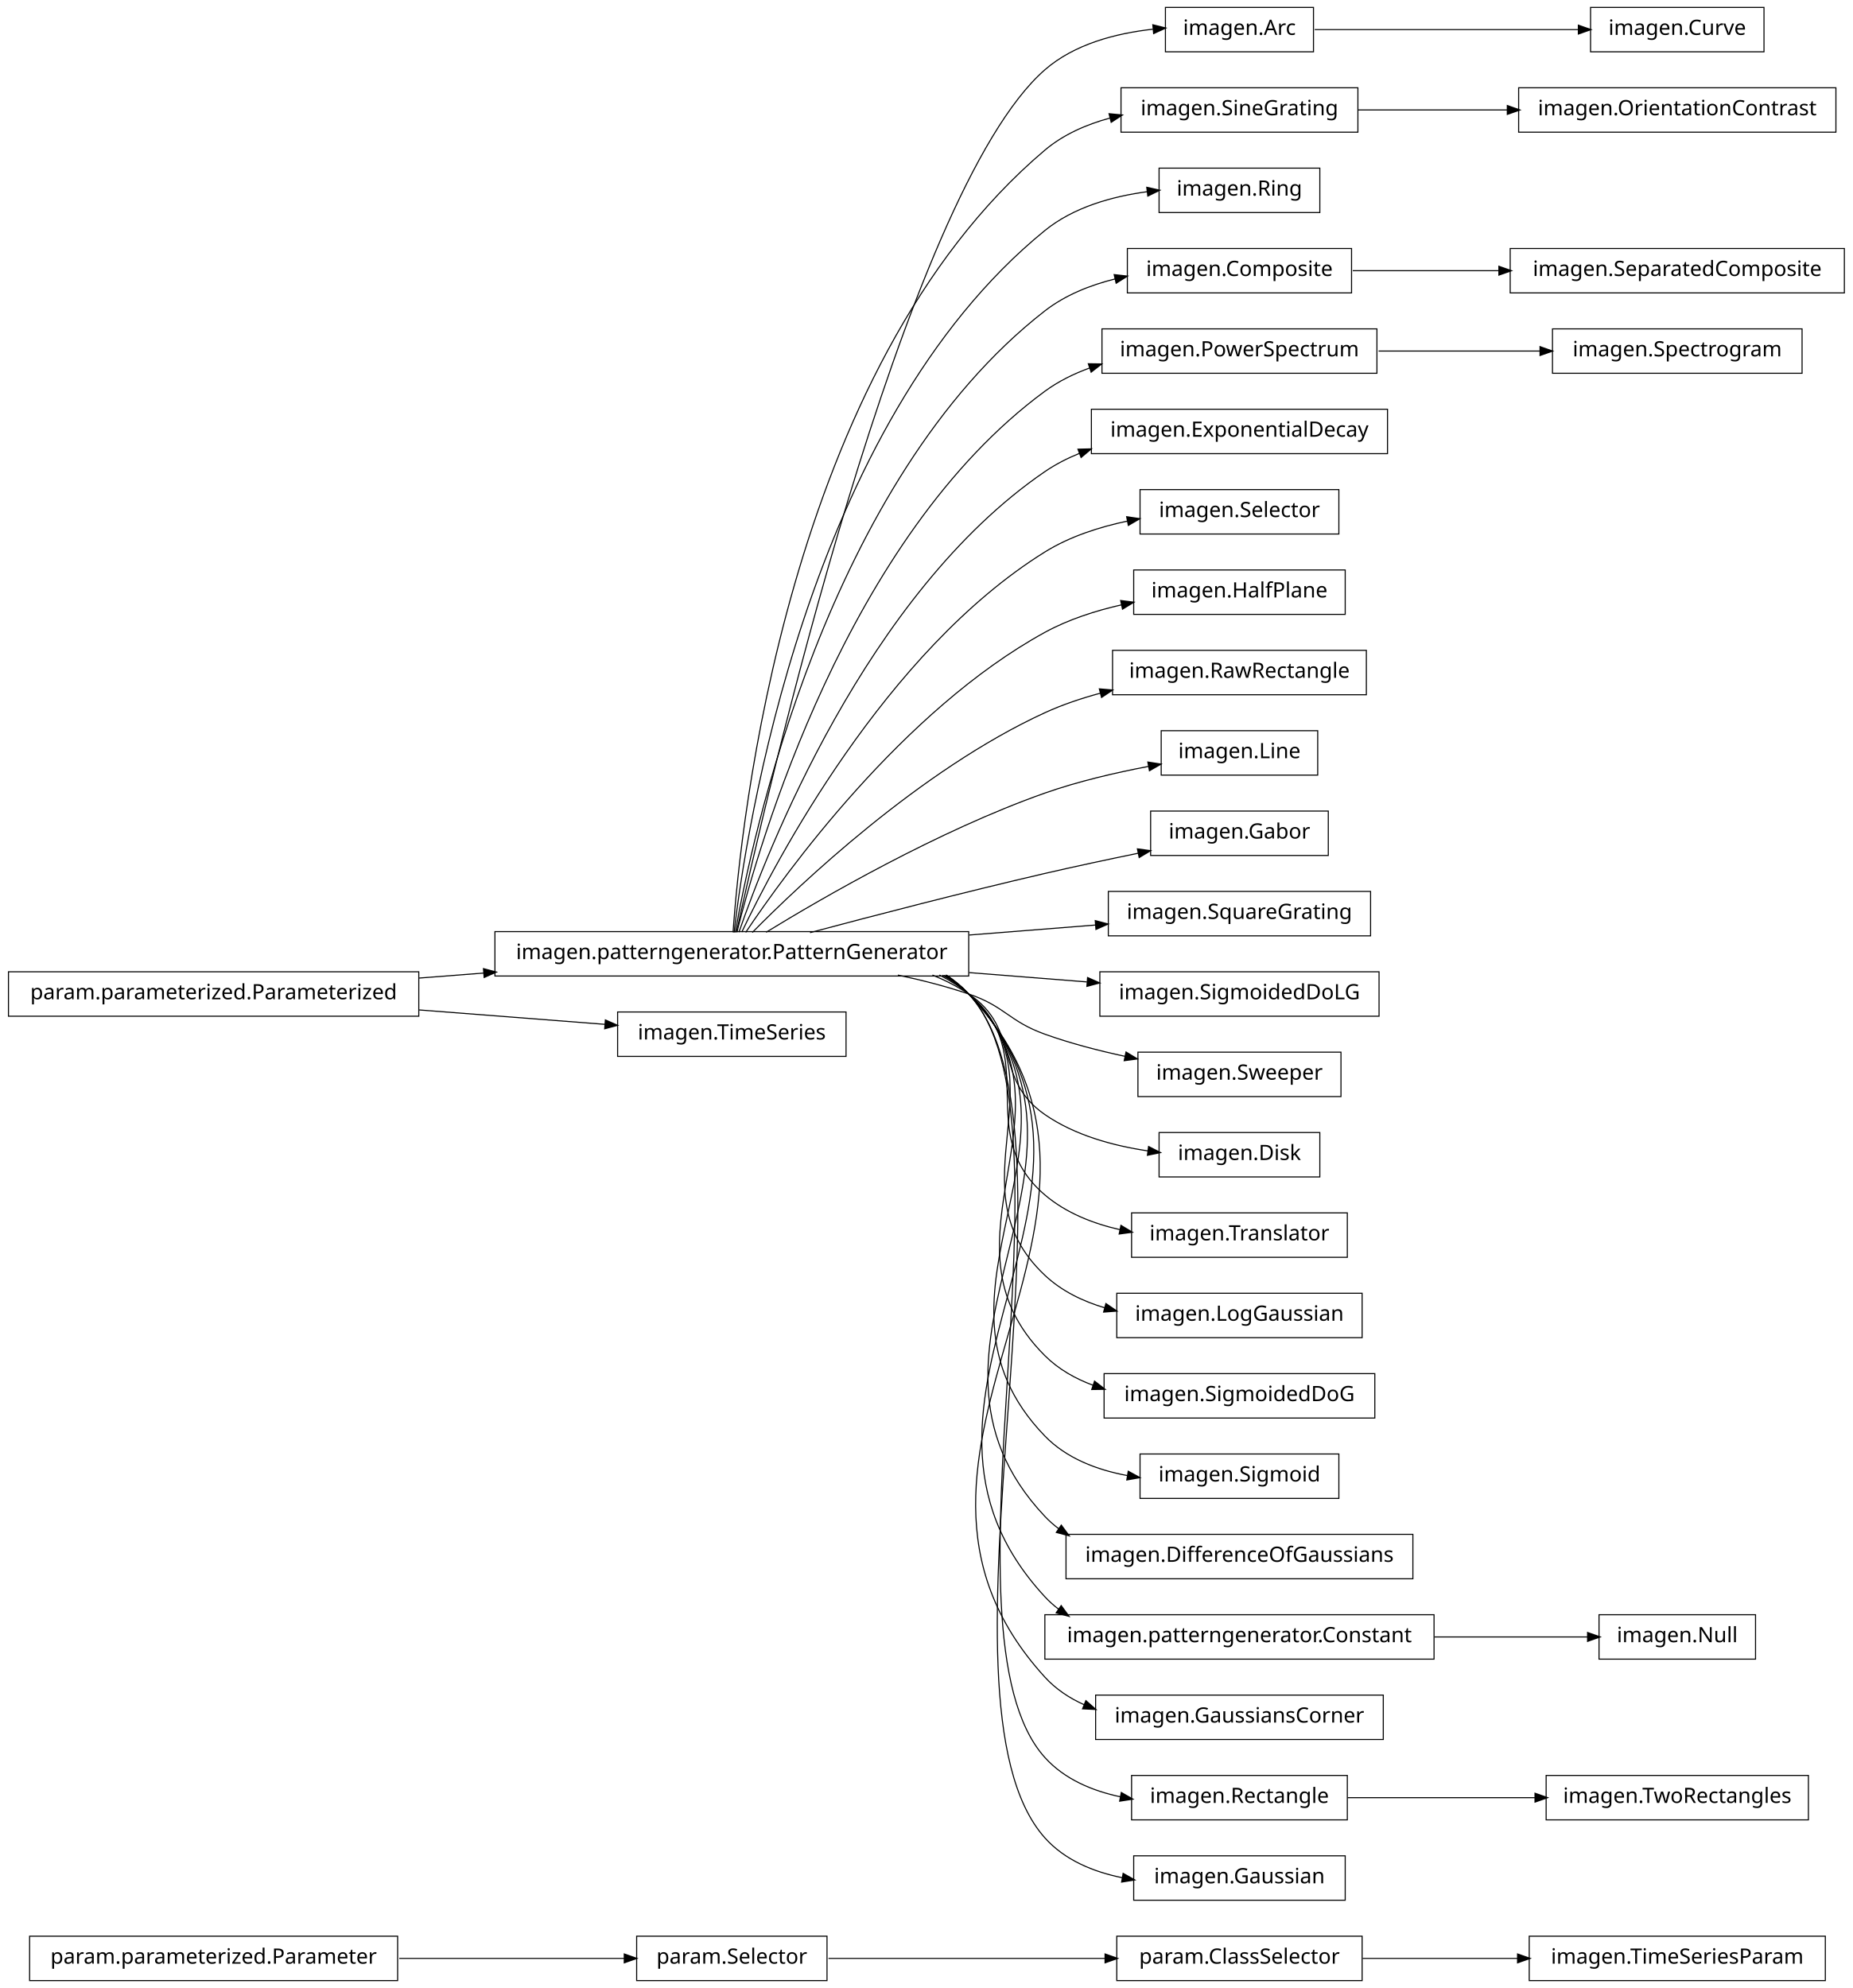
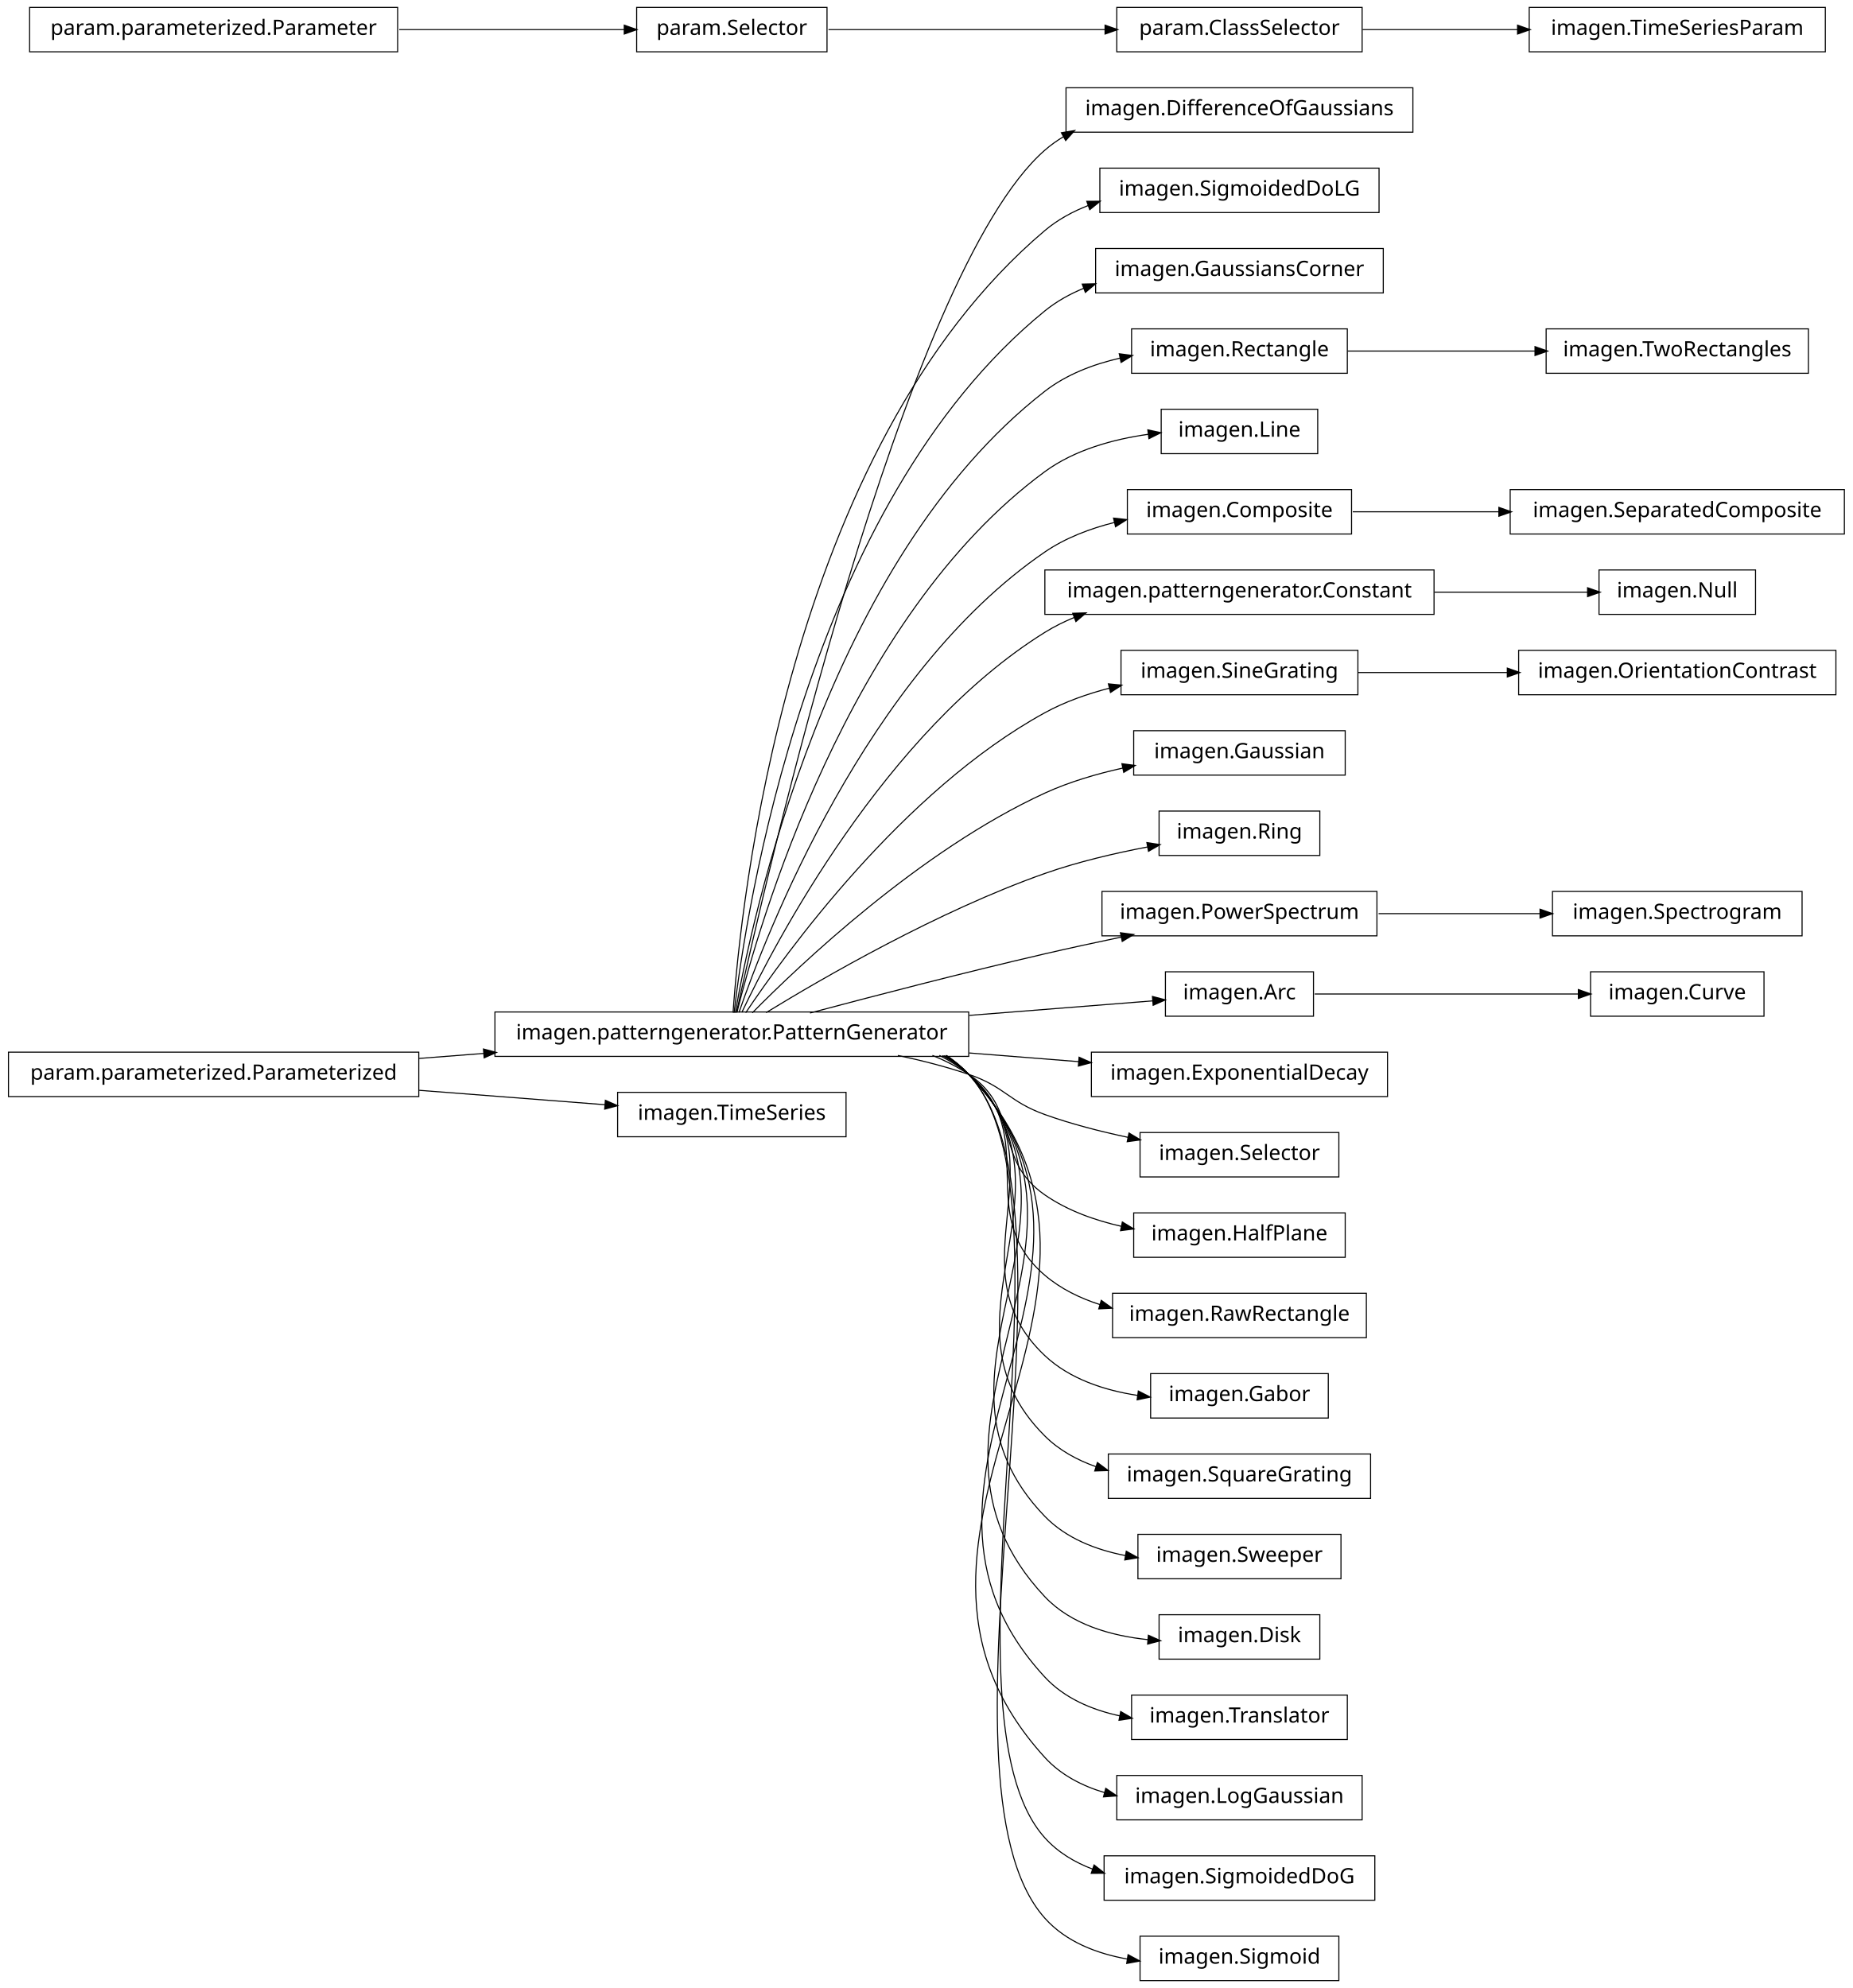
<svg xmlns="http://www.w3.org/2000/svg" width="876pt" height="940pt" viewBox="0.00 0.00 876.00 940.00">
  <g id="graph1" class="graph" transform="scale(1 1) rotate(0) translate(4 936)">
    <polygon fill="white" stroke="white" points="-4,5 -4,-936 873,-936 873,5 -4,5" />
    <g id="node1" class="node">
-       <polygon fill="none" stroke="black" stroke-width="0.5" points="859,-20.5 719,-20.5 719,0.5 859,0.5 859,-20.5" />
-       <text text-anchor="middle" x="789" y="-7.5" font-family="Vera" font-size="10.00">imagen.TimeSeriesParam</text>
+       <polygon fill="none" stroke="black" stroke-width="0.5" points="664,-894.5 500,-894.5 500,-873.5 664,-873.5 664,-894.5" />
+       <text text-anchor="middle" x="582" y="-881.5" font-family="Vera" font-size="10.00">imagen.DifferenceOfGaussians</text>
    </g>
    <g id="node2" class="node">
-       <polygon fill="none" stroke="black" stroke-width="0.5" points="640,-20.5 524,-20.5 524,0.5 640,0.5 640,-20.5" />
-       <text text-anchor="middle" x="582" y="-7.5" font-family="Vera" font-size="10.00">param.ClassSelector</text>
+       <polygon fill="none" stroke="black" stroke-width="0.5" points="454,-457.5 230,-457.5 230,-436.5 454,-436.5 454,-457.5" />
+       <text text-anchor="middle" x="342" y="-444.5" font-family="Vera" font-size="10.00">imagen.patterngenerator.PatternGenerator</text>
    </g>
    <g id="edge2" class="edge">
-       <path fill="none" stroke="black" stroke-width="0.5" d="M640.212,-10C662.986,-10 689.405,-10 713.606,-10" />
-       <polygon fill="black" stroke="black" points="713.734,-11.75 718.734,-10 713.734,-8.25 713.734,-11.75" />
+       <path fill="none" stroke="black" stroke-width="0.5" d="M344.205,-457.259C356.982,-515.776 423.271,-806.818 490,-865 492.789,-867.432 495.806,-869.582 498.989,-871.481" />
+       <polygon fill="black" stroke="black" points="498.202,-873.045 503.427,-873.917 499.886,-869.977 498.202,-873.045" />
    </g>
    <g id="node4" class="node">
-       <polygon fill="none" stroke="black" stroke-width="0.5" points="830,-932.5 748,-932.5 748,-911.5 830,-911.5 830,-932.5" />
-       <text text-anchor="middle" x="789" y="-919.5" font-family="Vera" font-size="10.00">imagen.Curve</text>
-     </g>
-     <g id="node5" class="node">
-       <polygon fill="none" stroke="black" stroke-width="0.5" points="617,-932.5 547,-932.5 547,-911.5 617,-911.5 617,-932.5" />
-       <text text-anchor="middle" x="582" y="-919.5" font-family="Vera" font-size="10.00">imagen.Arc</text>
+       <polygon fill="none" stroke="black" stroke-width="0.5" points="648,-856.5 516,-856.5 516,-835.5 648,-835.5 648,-856.5" />
+       <text text-anchor="middle" x="582" y="-843.5" font-family="Vera" font-size="10.00">imagen.SigmoidedDoLG</text>
    </g>
    <g id="edge4" class="edge">
-       <path fill="none" stroke="black" stroke-width="0.5" d="M617.585,-922C652.1,-922 704.658,-922 742.474,-922" />
-       <polygon fill="black" stroke="black" points="742.476,-923.75 747.476,-922 742.476,-920.25 742.476,-923.75" />
-     </g>
-     <g id="node7" class="node">
-       <polygon fill="none" stroke="black" stroke-width="0.5" points="864,-894.5 714,-894.5 714,-873.5 864,-873.5 864,-894.5" />
-       <text text-anchor="middle" x="789" y="-881.5" font-family="Vera" font-size="10.00">imagen.OrientationContrast</text>
+       <path fill="none" stroke="black" stroke-width="0.5" d="M342.586,-457.178C346.009,-506.641 367.778,-723.734 490,-827 496.087,-832.143 503.202,-836.015 510.73,-838.913" />
+       <polygon fill="black" stroke="black" points="510.168,-840.571 515.465,-840.595 511.339,-837.273 510.168,-840.571" />
+     </g>
+     <g id="node6" class="node">
+       <polygon fill="none" stroke="black" stroke-width="0.5" points="650,-818.5 514,-818.5 514,-797.5 650,-797.5 650,-818.5" />
+       <text text-anchor="middle" x="582" y="-805.5" font-family="Vera" font-size="10.00">imagen.GaussiansCorner</text>
+     </g>
+     <g id="edge6" class="edge">
+       <path fill="none" stroke="black" stroke-width="0.5" d="M343.054,-457.096C348.456,-503.427 377.339,-697.332 490,-789 495.55,-793.516 501.901,-797.043 508.614,-799.786" />
+       <polygon fill="black" stroke="black" points="508.018,-801.431 513.314,-801.562 509.255,-798.157 508.018,-801.431" />
+     </g>
+     <g id="node11" class="node">
+       <polygon fill="none" stroke="black" stroke-width="0.5" points="633,-780.5 531,-780.5 531,-759.5 633,-759.5 633,-780.5" />
+       <text text-anchor="middle" x="582" y="-767.5" font-family="Vera" font-size="10.00">imagen.Rectangle</text>
+     </g>
+     <g id="edge16" class="edge">
+       <path fill="none" stroke="black" stroke-width="0.5" d="M343.642,-457.137C351.211,-500.38 386.877,-670.851 490,-751 500.231,-758.952 512.974,-763.798 525.683,-766.7" />
+       <polygon fill="black" stroke="black" points="525.484,-768.447 530.737,-767.756 526.2,-765.021 525.484,-768.447" />
+     </g>
+     <g id="node13" class="node">
+       <polygon fill="none" stroke="black" stroke-width="0.5" points="619,-742.5 545,-742.5 545,-721.5 619,-721.5 619,-742.5" />
+       <text text-anchor="middle" x="582" y="-729.5" font-family="Vera" font-size="10.00">imagen.Line</text>
+     </g>
+     <g id="edge12" class="edge">
+       <path fill="none" stroke="black" stroke-width="0.5" d="M344.397,-457.219C354.341,-497.199 396.286,-644.188 490,-713 504.058,-723.322 522.425,-728.336 539.047,-730.676" />
+       <polygon fill="black" stroke="black" points="538.964,-732.429 544.143,-731.319 539.402,-728.956 538.964,-732.429" />
+     </g>
+     <g id="node16" class="node">
+       <polygon fill="none" stroke="black" stroke-width="0.5" points="635,-704.5 529,-704.5 529,-683.5 635,-683.5 635,-704.5" />
+       <text text-anchor="middle" x="582" y="-691.5" font-family="Vera" font-size="10.00">imagen.Composite</text>
+     </g>
+     <g id="edge30" class="edge">
+       <path fill="none" stroke="black" stroke-width="0.5" d="M345.371,-457.24C357.895,-493.576 405.443,-617.232 490,-675 499.78,-681.682 511.415,-686.101 523.066,-689.005" />
+       <polygon fill="black" stroke="black" points="522.789,-690.737 528.055,-690.158 523.578,-687.327 522.789,-690.737" />
+     </g>
+     <g id="node20" class="node">
+       <polygon fill="none" stroke="black" stroke-width="0.5" points="674,-666.5 490,-666.5 490,-645.5 674,-645.5 674,-666.5" />
+       <text text-anchor="middle" x="582" y="-653.5" font-family="Vera" font-size="10.00">imagen.patterngenerator.Constant</text>
+     </g>
+     <g id="edge32" class="edge">
+       <path fill="none" stroke="black" stroke-width="0.5" d="M346.723,-457.3C362.136,-489.668 414.37,-589.969 490,-637 494.363,-639.713 499.045,-642.046 503.901,-644.051" />
+       <polygon fill="black" stroke="black" points="503.516,-645.779 508.811,-645.95 504.778,-642.514 503.516,-645.779" />
+     </g>
+     <g id="node22" class="node">
+       <polygon fill="none" stroke="black" stroke-width="0.5" points="638,-628.5 526,-628.5 526,-607.5 638,-607.5 638,-628.5" />
+       <text text-anchor="middle" x="582" y="-615.5" font-family="Vera" font-size="10.00">imagen.SineGrating</text>
+     </g>
+     <g id="edge20" class="edge">
+       <path fill="none" stroke="black" stroke-width="0.5" d="M348.572,-457.145C367.101,-484.853 422.812,-562.191 490,-599 499.427,-604.165 510.097,-607.929 520.747,-610.672" />
+       <polygon fill="black" stroke="black" points="520.361,-612.38 525.634,-611.862 521.19,-608.979 520.361,-612.38" />
+     </g>
+     <g id="node24" class="node">
+       <polygon fill="none" stroke="black" stroke-width="0.5" points="632,-590.5 532,-590.5 532,-569.5 632,-569.5 632,-590.5" />
+       <text text-anchor="middle" x="582" y="-577.5" font-family="Vera" font-size="10.00">imagen.Gaussian</text>
+     </g>
+     <g id="edge22" class="edge">
+       <path fill="none" stroke="black" stroke-width="0.5" d="M351.684,-457.097C373.872,-479.589 431.039,-533.959 490,-561 501.517,-566.282 514.516,-570.108 527.038,-572.875" />
+       <polygon fill="black" stroke="black" points="526.74,-574.601 531.994,-573.922 527.464,-571.176 526.74,-574.601" />
+     </g>
+     <g id="node31" class="node">
+       <polygon fill="none" stroke="black" stroke-width="0.5" points="620,-552.5 544,-552.5 544,-531.5 620,-531.5 620,-552.5" />
+       <text text-anchor="middle" x="582" y="-539.5" font-family="Vera" font-size="10.00">imagen.Ring</text>
+     </g>
+     <g id="edge28" class="edge">
+       <path fill="none" stroke="black" stroke-width="0.5" d="M358.209,-457.194C384.757,-473.453 439.606,-505.229 490,-523 505.477,-528.458 523.001,-532.561 538.572,-535.53" />
+       <polygon fill="black" stroke="black" points="538.537,-537.304 543.772,-536.494 539.175,-533.862 538.537,-537.304" />
+     </g>
+     <g id="node41" class="node">
+       <polygon fill="none" stroke="black" stroke-width="0.5" points="647,-514.5 517,-514.5 517,-493.5 647,-493.5 647,-514.5" />
+       <text text-anchor="middle" x="582" y="-501.5" font-family="Vera" font-size="10.00">imagen.PowerSpectrum</text>
+     </g>
+     <g id="edge60" class="edge">
+       <path fill="none" stroke="black" stroke-width="0.5" d="M378.982,-457.017C408.848,-464.981 452.009,-476.205 490,-485 501.678,-487.704 514.235,-490.421 526.202,-492.921" />
+       <polygon fill="black" stroke="black" points="526.039,-494.675 531.29,-493.979 526.751,-491.248 526.039,-494.675" />
+     </g>
+     <g id="node43" class="node">
+       <polygon fill="none" stroke="black" stroke-width="0.5" points="617,-476.5 547,-476.5 547,-455.5 617,-455.5 617,-476.5" />
+       <text text-anchor="middle" x="582" y="-463.5" font-family="Vera" font-size="10.00">imagen.Arc</text>
+     </g>
+     <g id="edge40" class="edge">
+       <path fill="none" stroke="black" stroke-width="0.5" d="M454.27,-455.888C485.364,-458.35 517.152,-460.866 541.239,-462.773" />
+       <polygon fill="black" stroke="black" points="541.136,-464.52 546.259,-463.17 541.413,-461.031 541.136,-464.52" />
+     </g>
+     <g id="node45" class="node">
+       <polygon fill="none" stroke="black" stroke-width="0.5" points="652,-438.5 512,-438.5 512,-417.5 652,-417.5 652,-438.5" />
+       <text text-anchor="middle" x="582" y="-425.5" font-family="Vera" font-size="10.00">imagen.ExponentialDecay</text>
+     </g>
+     <g id="edge42" class="edge">
+       <path fill="none" stroke="black" stroke-width="0.5" d="M454.27,-438.112C471.849,-436.72 489.651,-435.311 506.157,-434.004" />
+       <polygon fill="black" stroke="black" points="506.39,-435.741 511.236,-433.602 506.113,-432.252 506.39,-435.741" />
+     </g>
+     <g id="node47" class="node">
+       <polygon fill="none" stroke="black" stroke-width="0.5" points="629,-400.5 535,-400.5 535,-379.5 629,-379.5 629,-400.5" />
+       <text text-anchor="middle" x="582" y="-387.5" font-family="Vera" font-size="10.00">imagen.Selector</text>
+     </g>
+     <g id="edge44" class="edge">
+       <path fill="none" stroke="black" stroke-width="0.5" d="M420.515,-436.949C431.895,-434.553 443.353,-431.609 454,-428 471.134,-422.192 472.972,-415.112 490,-409 502.467,-404.525 516.284,-400.977 529.339,-398.218" />
+       <polygon fill="black" stroke="black" points="529.946,-399.88 534.493,-397.161 529.243,-396.451 529.946,-399.88" />
+     </g>
+     <g id="node49" class="node">
+       <polygon fill="none" stroke="black" stroke-width="0.5" points="632,-362.5 532,-362.5 532,-341.5 632,-341.5 632,-362.5" />
+       <text text-anchor="middle" x="582" y="-349.5" font-family="Vera" font-size="10.00">imagen.HalfPlane</text>
+     </g>
+     <g id="edge46" class="edge">
+       <path fill="none" stroke="black" stroke-width="0.5" d="M436.846,-436.968C442.881,-434.512 448.666,-431.554 454,-428 478.935,-411.386 465.365,-388.056 490,-371 500.654,-363.624 513.557,-358.996 526.286,-356.121" />
+       <polygon fill="black" stroke="black" points="526.803,-357.801 531.34,-355.067 526.088,-354.375 526.803,-357.801" />
+     </g>
+     <g id="node51" class="node">
+       <polygon fill="none" stroke="black" stroke-width="0.5" points="642,-324.5 522,-324.5 522,-303.5 642,-303.5 642,-324.5" />
+       <text text-anchor="middle" x="582" y="-311.5" font-family="Vera" font-size="10.00">imagen.RawRectangle</text>
+     </g>
+     <g id="edge48" class="edge">
+       <path fill="none" stroke="black" stroke-width="0.5" d="M440.125,-436.98C445.063,-434.476 449.735,-431.508 454,-428 488.872,-399.318 455.644,-362.298 490,-333 497.503,-326.602 506.594,-322.166 516.103,-319.122" />
+       <polygon fill="black" stroke="black" points="516.803,-320.741 521.108,-317.654 515.818,-317.382 516.803,-320.741" />
+     </g>
+     <g id="node55" class="node">
+       <polygon fill="none" stroke="black" stroke-width="0.5" points="624,-286.5 540,-286.5 540,-265.5 624,-265.5 624,-286.5" />
+       <text text-anchor="middle" x="582" y="-273.5" font-family="Vera" font-size="10.00">imagen.Gabor</text>
+     </g>
+     <g id="edge52" class="edge">
+       <path fill="none" stroke="black" stroke-width="0.5" d="M441.576,-436.896C446.023,-434.39 450.204,-431.447 454,-428 499.336,-386.832 445.404,-336.968 490,-295 501.738,-283.954 518.124,-278.605 533.82,-276.2" />
+       <polygon fill="black" stroke="black" points="534.385,-277.89 539.109,-275.494 533.921,-274.421 534.385,-277.89" />
+     </g>
+     <g id="node57" class="node">
+       <polygon fill="none" stroke="black" stroke-width="0.5" points="644,-248.5 520,-248.5 520,-227.5 644,-227.5 644,-248.5" />
+       <text text-anchor="middle" x="582" y="-235.5" font-family="Vera" font-size="10.00">imagen.SquareGrating</text>
+     </g>
+     <g id="edge54" class="edge">
+       <path fill="none" stroke="black" stroke-width="0.5" d="M442.322,-436.855C446.517,-434.348 450.445,-431.417 454,-428 509.991,-374.176 434.977,-311.813 490,-257 496.789,-250.237 505.308,-245.577 514.406,-242.412" />
+       <polygon fill="black" stroke="black" points="514.972,-244.069 519.21,-240.89 513.915,-240.732 514.972,-244.069" />
+     </g>
+     <g id="node60" class="node">
+       <polygon fill="none" stroke="black" stroke-width="0.5" points="630,-210.5 534,-210.5 534,-189.5 630,-189.5 630,-210.5" />
+       <text text-anchor="middle" x="582" y="-197.5" font-family="Vera" font-size="10.00">imagen.Sweeper</text>
+     </g>
+     <g id="edge58" class="edge">
+       <path fill="none" stroke="black" stroke-width="0.5" d="M442.975,-436.706C446.942,-434.226 450.649,-431.343 454,-428 520.734,-361.435 424.462,-286.743 490,-219 499.999,-208.665 514.024,-203.195 528.115,-200.465" />
+       <polygon fill="black" stroke="black" points="528.668,-202.146 533.302,-199.58 528.079,-198.696 528.668,-202.146" />
+     </g>
+     <g id="node63" class="node">
+       <polygon fill="none" stroke="black" stroke-width="0.5" points="620,-172.5 544,-172.5 544,-151.5 620,-151.5 620,-172.5" />
+       <text text-anchor="middle" x="582" y="-159.5" font-family="Vera" font-size="10.00">imagen.Disk</text>
+     </g>
+     <g id="edge62" class="edge">
+       <path fill="none" stroke="black" stroke-width="0.5" d="M443.082,-436.812C447.02,-434.304 450.692,-431.386 454,-428 531.525,-348.646 413.9,-261.722 490,-181 502.369,-167.879 521.215,-162.548 538.635,-160.725" />
+       <polygon fill="black" stroke="black" points="539.154,-162.437 543.987,-160.267 538.856,-158.95 539.154,-162.437" />
+     </g>
+     <g id="node65" class="node">
+       <polygon fill="none" stroke="black" stroke-width="0.5" points="633,-134.5 531,-134.5 531,-113.5 633,-113.5 633,-134.5" />
+       <text text-anchor="middle" x="582" y="-121.5" font-family="Vera" font-size="10.00">imagen.Translator</text>
+     </g>
+     <g id="edge64" class="edge">
+       <path fill="none" stroke="black" stroke-width="0.5" d="M443.162,-436.889C447.079,-434.361 450.725,-431.417 454,-428 542.345,-335.828 403.31,-236.73 490,-143 499.271,-132.976 512.317,-127.476 525.678,-124.614" />
+       <polygon fill="black" stroke="black" points="526.024,-126.329 530.608,-123.675 525.369,-122.891 526.024,-126.329" />
+     </g>
+     <g id="node67" class="node">
+       <polygon fill="none" stroke="black" stroke-width="0.5" points="640,-96.5 524,-96.5 524,-75.5 640,-75.5 640,-96.5" />
+       <text text-anchor="middle" x="582" y="-83.5" font-family="Vera" font-size="10.00">imagen.LogGaussian</text>
+     </g>
+     <g id="edge66" class="edge">
+       <path fill="none" stroke="black" stroke-width="0.5" d="M443.223,-436.948C447.125,-434.404 450.75,-431.441 454,-428 553.183,-322.991 392.702,-211.758 490,-105 497.526,-96.742 507.613,-91.543 518.35,-88.358" />
+       <polygon fill="black" stroke="black" points="518.942,-90.011 523.323,-87.032 518.041,-86.629 518.942,-90.011" />
+     </g>
+     <g id="node69" class="node">
+       <polygon fill="none" stroke="black" stroke-width="0.5" points="646,-58.5 518,-58.5 518,-37.5 646,-37.5 646,-58.5" />
+       <text text-anchor="middle" x="582" y="-45.5" font-family="Vera" font-size="10.00">imagen.SigmoidedDoG</text>
+     </g>
+     <g id="edge68" class="edge">
+       <path fill="none" stroke="black" stroke-width="0.5" d="M443.273,-436.994C447.161,-434.438 450.77,-431.46 454,-428 509.017,-369.07 436.041,-126.9 490,-67 496.171,-60.15 504.103,-55.398 512.717,-52.153" />
+       <polygon fill="black" stroke="black" points="513.397,-53.77 517.566,-50.501 512.268,-50.457 513.397,-53.77" />
+     </g>
+     <g id="node71" class="node">
+       <polygon fill="none" stroke="black" stroke-width="0.5" points="629,-20.5 535,-20.5 535,0.5 629,0.5 629,-20.5" />
+       <text text-anchor="middle" x="582" y="-7.5" font-family="Vera" font-size="10.00">imagen.Sigmoid</text>
+     </g>
+     <g id="edge70" class="edge">
+       <path fill="none" stroke="black" stroke-width="0.5" d="M443.796,-436.709C447.49,-434.215 450.92,-431.33 454,-428 514.447,-362.64 430.726,-95.426 490,-29 499.951,-17.848 514.567,-12.246 529.233,-9.649" />
+       <polygon fill="black" stroke="black" points="529.528,-11.374 534.201,-8.88 528.993,-7.915 529.528,-11.374" />
    </g>
    <g id="node8" class="node">
-       <polygon fill="none" stroke="black" stroke-width="0.5" points="638,-894.5 526,-894.5 526,-873.5 638,-873.5 638,-894.5" />
-       <text text-anchor="middle" x="582" y="-881.5" font-family="Vera" font-size="10.00">imagen.SineGrating</text>
-     </g>
-     <g id="edge6" class="edge">
-       <path fill="none" stroke="black" stroke-width="0.5" d="M638.017,-884C659.815,-884 685.2,-884 708.866,-884" />
-       <polygon fill="black" stroke="black" points="708.888,-885.75 713.888,-884 708.887,-882.25 708.888,-885.75" />
+       <polygon fill="none" stroke="black" stroke-width="0.5" points="194,-438.5 5.68434e-14,-438.5 0,-417.5 194,-417.5 194,-438.5" />
+       <text text-anchor="middle" x="97" y="-425.5" font-family="Vera" font-size="10.00">param.parameterized.Parameterized</text>
+     </g>
+     <g id="edge8" class="edge">
+       <path fill="none" stroke="black" stroke-width="0.5" d="M194.182,-435.537C204.286,-436.32 214.629,-437.122 224.922,-437.92" />
+       <polygon fill="black" stroke="black" points="224.849,-439.67 229.969,-438.312 225.12,-436.18 224.849,-439.67" />
+     </g>
+     <g id="node38" class="node">
+       <polygon fill="none" stroke="black" stroke-width="0.5" points="396,-419.5 288,-419.5 288,-398.5 396,-398.5 396,-419.5" />
+       <text text-anchor="middle" x="342" y="-406.5" font-family="Vera" font-size="10.00">imagen.TimeSeries</text>
+     </g>
+     <g id="edge36" class="edge">
+       <path fill="none" stroke="black" stroke-width="0.5" d="M194.182,-420.463C223.866,-418.161 255.624,-415.699 282.066,-413.648" />
+       <polygon fill="black" stroke="black" points="282.431,-415.375 287.281,-413.244 282.161,-411.885 282.431,-415.375" />
    </g>
    <g id="node10" class="node">
-       <polygon fill="none" stroke="black" stroke-width="0.5" points="620,-856.5 544,-856.5 544,-835.5 620,-835.5 620,-856.5" />
-       <text text-anchor="middle" x="582" y="-843.5" font-family="Vera" font-size="10.00">imagen.Ring</text>
-     </g>
-     <g id="node11" class="node">
-       <polygon fill="none" stroke="black" stroke-width="0.5" points="454,-495.5 230,-495.5 230,-474.5 454,-474.5 454,-495.5" />
-       <text text-anchor="middle" x="342" y="-482.5" font-family="Vera" font-size="10.00">imagen.patterngenerator.PatternGenerator</text>
-     </g>
-     <g id="edge16" class="edge">
-       <path fill="none" stroke="black" stroke-width="0.5" d="M344.205,-495.259C356.982,-553.776 423.271,-844.818 490,-903 503.925,-915.142 523.541,-920.258 541.085,-922.19" />
-       <polygon fill="black" stroke="black" points="541.313,-923.968 546.454,-922.691 541.638,-920.484 541.313,-923.968" />
-     </g>
-     <g id="edge68" class="edge">
-       <path fill="none" stroke="black" stroke-width="0.5" d="M342.586,-495.178C346.009,-544.641 367.778,-761.734 490,-865 498.751,-872.394 509.626,-877.16 520.8,-880.185" />
-       <polygon fill="black" stroke="black" points="520.676,-881.956 525.949,-881.455 521.514,-878.558 520.676,-881.956" />
-     </g>
-     <g id="edge8" class="edge">
-       <path fill="none" stroke="black" stroke-width="0.5" d="M343.054,-495.096C348.456,-541.427 377.339,-735.332 490,-827 503.528,-838.008 521.808,-843.134 538.509,-845.372" />
-       <polygon fill="black" stroke="black" points="538.463,-847.129 543.634,-845.978 538.874,-843.653 538.463,-847.129" />
-     </g>
-     <g id="node14" class="node">
-       <polygon fill="none" stroke="black" stroke-width="0.5" points="635,-818.5 529,-818.5 529,-797.5 635,-797.5 635,-818.5" />
-       <text text-anchor="middle" x="582" y="-805.5" font-family="Vera" font-size="10.00">imagen.Composite</text>
+       <polygon fill="none" stroke="black" stroke-width="0.5" points="851,-780.5 727,-780.5 727,-759.5 851,-759.5 851,-780.5" />
+       <text text-anchor="middle" x="789" y="-767.5" font-family="Vera" font-size="10.00">imagen.TwoRectangles</text>
    </g>
    <g id="edge10" class="edge">
-       <path fill="none" stroke="black" stroke-width="0.5" d="M343.642,-495.137C351.211,-538.38 386.877,-708.851 490,-789 499.577,-796.444 511.355,-801.166 523.246,-804.12" />
-       <polygon fill="black" stroke="black" points="523.08,-805.877 528.344,-805.28 523.857,-802.464 523.08,-805.877" />
-     </g>
-     <g id="node17" class="node">
-       <polygon fill="none" stroke="black" stroke-width="0.5" points="647,-780.5 517,-780.5 517,-759.5 647,-759.5 647,-780.5" />
-       <text text-anchor="middle" x="582" y="-767.5" font-family="Vera" font-size="10.00">imagen.PowerSpectrum</text>
+       <path fill="none" stroke="black" stroke-width="0.5" d="M633.169,-770C659.881,-770 692.903,-770 721.665,-770" />
+       <polygon fill="black" stroke="black" points="721.983,-771.75 726.983,-770 721.983,-768.25 721.983,-771.75" />
+     </g>
+     <g id="node15" class="node">
+       <polygon fill="none" stroke="black" stroke-width="0.5" points="868,-704.5 710,-704.5 710,-683.5 868,-683.5 868,-704.5" />
+       <text text-anchor="middle" x="789" y="-691.5" font-family="Vera" font-size="10.00">imagen.SeparatedComposite</text>
+     </g>
+     <g id="edge14" class="edge">
+       <path fill="none" stroke="black" stroke-width="0.5" d="M635.577,-694C656.626,-694 681.297,-694 704.625,-694" />
+       <polygon fill="black" stroke="black" points="704.893,-695.75 709.893,-694 704.892,-692.25 704.893,-695.75" />
+     </g>
+     <g id="node19" class="node">
+       <polygon fill="none" stroke="black" stroke-width="0.5" points="826,-666.5 752,-666.5 752,-645.5 826,-645.5 826,-666.5" />
+       <text text-anchor="middle" x="789" y="-653.5" font-family="Vera" font-size="10.00">imagen.Null</text>
+     </g>
+     <g id="edge18" class="edge">
+       <path fill="none" stroke="black" stroke-width="0.5" d="M674.3,-656C699.545,-656 725.69,-656 746.63,-656" />
+       <polygon fill="black" stroke="black" points="746.839,-657.75 751.839,-656 746.838,-654.25 746.839,-657.75" />
+     </g>
+     <g id="node29" class="node">
+       <polygon fill="none" stroke="black" stroke-width="0.5" points="864,-628.5 714,-628.5 714,-607.5 864,-607.5 864,-628.5" />
+       <text text-anchor="middle" x="789" y="-615.5" font-family="Vera" font-size="10.00">imagen.OrientationContrast</text>
+     </g>
+     <g id="edge26" class="edge">
+       <path fill="none" stroke="black" stroke-width="0.5" d="M638.017,-618C659.815,-618 685.2,-618 708.866,-618" />
+       <polygon fill="black" stroke="black" points="708.888,-619.75 713.888,-618 708.887,-616.25 708.888,-619.75" />
+     </g>
+     <g id="node26" class="node">
+       <polygon fill="none" stroke="black" stroke-width="0.5" points="859,-932.5 719,-932.5 719,-911.5 859,-911.5 859,-932.5" />
+       <text text-anchor="middle" x="789" y="-919.5" font-family="Vera" font-size="10.00">imagen.TimeSeriesParam</text>
+     </g>
+     <g id="node27" class="node">
+       <polygon fill="none" stroke="black" stroke-width="0.5" points="640,-932.5 524,-932.5 524,-911.5 640,-911.5 640,-932.5" />
+       <text text-anchor="middle" x="582" y="-919.5" font-family="Vera" font-size="10.00">param.ClassSelector</text>
+     </g>
+     <g id="edge24" class="edge">
+       <path fill="none" stroke="black" stroke-width="0.5" d="M640.212,-922C662.986,-922 689.405,-922 713.606,-922" />
+       <polygon fill="black" stroke="black" points="713.734,-923.75 718.734,-922 713.734,-920.25 713.734,-923.75" />
+     </g>
+     <g id="node33" class="node">
+       <polygon fill="none" stroke="black" stroke-width="0.5" points="184,-932.5 10,-932.5 10,-911.5 184,-911.5 184,-932.5" />
+       <text text-anchor="middle" x="97" y="-919.5" font-family="Vera" font-size="10.00">param.parameterized.Parameter</text>
+     </g>
+     <g id="node36" class="node">
+       <polygon fill="none" stroke="black" stroke-width="0.5" points="387,-932.5 297,-932.5 297,-911.5 387,-911.5 387,-932.5" />
+       <text text-anchor="middle" x="342" y="-919.5" font-family="Vera" font-size="10.00">param.Selector</text>
+     </g>
+     <g id="edge34" class="edge">
+       <path fill="none" stroke="black" stroke-width="0.5" d="M184.759,-922C220.453,-922 260.436,-922 291.152,-922" />
+       <polygon fill="black" stroke="black" points="291.387,-923.75 296.387,-922 291.387,-920.25 291.387,-923.75" />
+     </g>
+     <g id="edge56" class="edge">
+       <path fill="none" stroke="black" stroke-width="0.5" d="M387.707,-922C424.748,-922 477.358,-922 518.494,-922" />
+       <polygon fill="black" stroke="black" points="518.706,-923.75 523.706,-922 518.706,-920.25 518.706,-923.75" />
+     </g>
+     <g id="node40" class="node">
+       <polygon fill="none" stroke="black" stroke-width="0.5" points="848,-514.5 730,-514.5 730,-493.5 848,-493.5 848,-514.5" />
+       <text text-anchor="middle" x="789" y="-501.5" font-family="Vera" font-size="10.00">imagen.Spectrogram</text>
    </g>
    <g id="edge38" class="edge">
-       <path fill="none" stroke="black" stroke-width="0.5" d="M344.397,-495.219C354.341,-535.199 396.286,-682.188 490,-751 496.423,-755.716 503.746,-759.324 511.39,-762.076" />
-       <polygon fill="black" stroke="black" points="510.89,-763.753 516.187,-763.68 512,-760.434 510.89,-763.753" />
-     </g>
-     <g id="node23" class="node">
-       <polygon fill="none" stroke="black" stroke-width="0.5" points="652,-742.5 512,-742.5 512,-721.5 652,-721.5 652,-742.5" />
-       <text text-anchor="middle" x="582" y="-729.5" font-family="Vera" font-size="10.00">imagen.ExponentialDecay</text>
-     </g>
-     <g id="edge18" class="edge">
-       <path fill="none" stroke="black" stroke-width="0.5" d="M345.371,-495.24C357.895,-531.576 405.443,-655.232 490,-713 495.05,-716.45 500.595,-719.297 506.381,-721.644" />
-       <polygon fill="black" stroke="black" points="505.996,-723.369 511.292,-723.499 507.233,-720.095 505.996,-723.369" />
-     </g>
-     <g id="node25" class="node">
-       <polygon fill="none" stroke="black" stroke-width="0.5" points="629,-704.5 535,-704.5 535,-683.5 629,-683.5 629,-704.5" />
-       <text text-anchor="middle" x="582" y="-691.5" font-family="Vera" font-size="10.00">imagen.Selector</text>
-     </g>
-     <g id="edge20" class="edge">
-       <path fill="none" stroke="black" stroke-width="0.5" d="M346.723,-495.3C362.136,-527.668 414.37,-627.969 490,-675 501.718,-682.287 515.74,-686.833 529.263,-689.653" />
-       <polygon fill="black" stroke="black" points="528.975,-691.38 534.217,-690.616 529.643,-687.944 528.975,-691.38" />
-     </g>
-     <g id="node27" class="node">
-       <polygon fill="none" stroke="black" stroke-width="0.5" points="632,-666.5 532,-666.5 532,-645.5 632,-645.5 632,-666.5" />
-       <text text-anchor="middle" x="582" y="-653.5" font-family="Vera" font-size="10.00">imagen.HalfPlane</text>
-     </g>
-     <g id="edge22" class="edge">
-       <path fill="none" stroke="black" stroke-width="0.5" d="M348.572,-495.145C367.101,-522.853 422.812,-600.191 490,-637 501.112,-643.088 513.952,-647.23 526.448,-650.048" />
-       <polygon fill="black" stroke="black" points="526.147,-651.773 531.402,-651.101 526.875,-648.349 526.147,-651.773" />
-     </g>
-     <g id="node29" class="node">
-       <polygon fill="none" stroke="black" stroke-width="0.5" points="642,-628.5 522,-628.5 522,-607.5 642,-607.5 642,-628.5" />
-       <text text-anchor="middle" x="582" y="-615.5" font-family="Vera" font-size="10.00">imagen.RawRectangle</text>
-     </g>
-     <g id="edge24" class="edge">
-       <path fill="none" stroke="black" stroke-width="0.5" d="M351.684,-495.097C373.872,-517.589 431.039,-571.959 490,-599 498.255,-602.786 507.273,-605.824 516.329,-608.26" />
-       <polygon fill="black" stroke="black" points="516.082,-610.004 521.361,-609.553 516.953,-606.614 516.082,-610.004" />
-     </g>
-     <g id="node31" class="node">
-       <polygon fill="none" stroke="black" stroke-width="0.5" points="619,-590.5 545,-590.5 545,-569.5 619,-569.5 619,-590.5" />
-       <text text-anchor="middle" x="582" y="-577.5" font-family="Vera" font-size="10.00">imagen.Line</text>
-     </g>
-     <g id="edge26" class="edge">
-       <path fill="none" stroke="black" stroke-width="0.5" d="M358.209,-495.194C384.757,-511.453 439.606,-543.229 490,-561 505.615,-566.507 523.314,-570.634 538.989,-573.61" />
-       <polygon fill="black" stroke="black" points="538.986,-575.389 544.221,-574.575 539.621,-571.947 538.986,-575.389" />
-     </g>
-     <g id="node35" class="node">
-       <polygon fill="none" stroke="black" stroke-width="0.5" points="624,-552.5 540,-552.5 540,-531.5 624,-531.5 624,-552.5" />
-       <text text-anchor="middle" x="582" y="-539.5" font-family="Vera" font-size="10.00">imagen.Gabor</text>
-     </g>
-     <g id="edge30" class="edge">
-       <path fill="none" stroke="black" stroke-width="0.5" d="M378.982,-495.017C408.848,-502.981 452.009,-514.205 490,-523 504.293,-526.309 519.9,-529.638 534.134,-532.565" />
-       <polygon fill="black" stroke="black" points="534.061,-534.336 539.31,-533.625 534.763,-530.908 534.061,-534.336" />
-     </g>
-     <g id="node37" class="node">
-       <polygon fill="none" stroke="black" stroke-width="0.5" points="644,-514.5 520,-514.5 520,-493.5 644,-493.5 644,-514.5" />
-       <text text-anchor="middle" x="582" y="-501.5" font-family="Vera" font-size="10.00">imagen.SquareGrating</text>
-     </g>
-     <g id="edge32" class="edge">
-       <path fill="none" stroke="black" stroke-width="0.5" d="M454.27,-493.888C474.677,-495.504 495.384,-497.143 514.015,-498.618" />
-       <polygon fill="black" stroke="black" points="514.091,-500.379 519.213,-499.029 514.367,-496.89 514.091,-500.379" />
-     </g>
-     <g id="node39" class="node">
-       <polygon fill="none" stroke="black" stroke-width="0.5" points="648,-476.5 516,-476.5 516,-455.5 648,-455.5 648,-476.5" />
-       <text text-anchor="middle" x="582" y="-463.5" font-family="Vera" font-size="10.00">imagen.SigmoidedDoLG</text>
-     </g>
-     <g id="edge34" class="edge">
-       <path fill="none" stroke="black" stroke-width="0.5" d="M454.27,-476.112C473.176,-474.615 492.339,-473.098 509.871,-471.71" />
-       <polygon fill="black" stroke="black" points="510.411,-473.423 515.257,-471.284 510.135,-469.934 510.411,-473.423" />
-     </g>
-     <g id="node41" class="node">
-       <polygon fill="none" stroke="black" stroke-width="0.5" points="630,-438.5 534,-438.5 534,-417.5 630,-417.5 630,-438.5" />
-       <text text-anchor="middle" x="582" y="-425.5" font-family="Vera" font-size="10.00">imagen.Sweeper</text>
-     </g>
-     <g id="edge36" class="edge">
-       <path fill="none" stroke="black" stroke-width="0.5" d="M420.515,-474.949C431.895,-472.553 443.353,-469.609 454,-466 471.134,-460.192 472.972,-453.112 490,-447 502.061,-442.671 515.384,-439.209 528.06,-436.49" />
-       <polygon fill="black" stroke="black" points="528.531,-438.18 533.068,-435.447 527.817,-434.753 528.531,-438.18" />
-     </g>
-     <g id="node44" class="node">
-       <polygon fill="none" stroke="black" stroke-width="0.5" points="620,-400.5 544,-400.5 544,-379.5 620,-379.5 620,-400.5" />
-       <text text-anchor="middle" x="582" y="-387.5" font-family="Vera" font-size="10.00">imagen.Disk</text>
-     </g>
-     <g id="edge40" class="edge">
-       <path fill="none" stroke="black" stroke-width="0.5" d="M436.846,-474.968C442.881,-472.512 448.666,-469.554 454,-466 478.935,-449.386 465.365,-426.056 490,-409 504.218,-399.156 522.441,-394.207 538.912,-391.787" />
-       <polygon fill="black" stroke="black" points="539.236,-393.51 543.961,-391.115 538.773,-390.04 539.236,-393.51" />
-     </g>
-     <g id="node47" class="node">
-       <polygon fill="none" stroke="black" stroke-width="0.5" points="633,-362.5 531,-362.5 531,-341.5 633,-341.5 633,-362.5" />
-       <text text-anchor="middle" x="582" y="-349.5" font-family="Vera" font-size="10.00">imagen.Translator</text>
-     </g>
-     <g id="edge44" class="edge">
-       <path fill="none" stroke="black" stroke-width="0.5" d="M440.125,-474.98C445.063,-472.476 449.735,-469.508 454,-466 488.872,-437.318 455.644,-400.298 490,-371 499.969,-362.498 512.742,-357.461 525.576,-354.552" />
-       <polygon fill="black" stroke="black" points="526.138,-356.223 530.684,-353.502 525.434,-352.794 526.138,-356.223" />
-     </g>
-     <g id="node49" class="node">
-       <polygon fill="none" stroke="black" stroke-width="0.5" points="640,-324.5 524,-324.5 524,-303.5 640,-303.5 640,-324.5" />
-       <text text-anchor="middle" x="582" y="-311.5" font-family="Vera" font-size="10.00">imagen.LogGaussian</text>
-     </g>
-     <g id="edge46" class="edge">
-       <path fill="none" stroke="black" stroke-width="0.5" d="M441.576,-474.896C446.023,-472.39 450.204,-469.447 454,-466 499.336,-424.832 445.404,-374.968 490,-333 497.931,-325.537 507.983,-320.674 518.511,-317.563" />
-       <polygon fill="black" stroke="black" points="519.003,-319.243 523.376,-316.254 518.093,-315.863 519.003,-319.243" />
-     </g>
-     <g id="node51" class="node">
-       <polygon fill="none" stroke="black" stroke-width="0.5" points="646,-286.5 518,-286.5 518,-265.5 646,-265.5 646,-286.5" />
-       <text text-anchor="middle" x="582" y="-273.5" font-family="Vera" font-size="10.00">imagen.SigmoidedDoG</text>
-     </g>
-     <g id="edge48" class="edge">
-       <path fill="none" stroke="black" stroke-width="0.5" d="M442.322,-474.855C446.517,-472.348 450.445,-469.417 454,-466 509.991,-412.176 434.977,-349.813 490,-295 496.434,-288.59 504.423,-284.07 512.985,-280.921" />
-       <polygon fill="black" stroke="black" points="513.609,-282.557 517.794,-279.309 512.497,-279.238 513.609,-282.557" />
+       <path fill="none" stroke="black" stroke-width="0.5" d="M647.781,-504C672.206,-504 699.878,-504 724.214,-504" />
+       <polygon fill="black" stroke="black" points="724.354,-505.75 729.354,-504 724.354,-502.25 724.354,-505.75" />
    </g>
    <g id="node53" class="node">
-       <polygon fill="none" stroke="black" stroke-width="0.5" points="629,-248.5 535,-248.5 535,-227.5 629,-227.5 629,-248.5" />
-       <text text-anchor="middle" x="582" y="-235.5" font-family="Vera" font-size="10.00">imagen.Sigmoid</text>
+       <polygon fill="none" stroke="black" stroke-width="0.5" points="830,-476.5 748,-476.5 748,-455.5 830,-455.5 830,-476.5" />
+       <text text-anchor="middle" x="789" y="-463.5" font-family="Vera" font-size="10.00">imagen.Curve</text>
    </g>
    <g id="edge50" class="edge">
-       <path fill="none" stroke="black" stroke-width="0.5" d="M442.975,-474.706C446.942,-472.226 450.649,-469.343 454,-466 520.734,-399.435 424.462,-324.743 490,-257 500.201,-246.456 514.592,-240.976 528.969,-238.303" />
-       <polygon fill="black" stroke="black" points="529.604,-239.973 534.257,-237.441 529.041,-236.518 529.604,-239.973" />
-     </g>
-     <g id="node55" class="node">
-       <polygon fill="none" stroke="black" stroke-width="0.5" points="664,-210.5 500,-210.5 500,-189.5 664,-189.5 664,-210.5" />
-       <text text-anchor="middle" x="582" y="-197.5" font-family="Vera" font-size="10.00">imagen.DifferenceOfGaussians</text>
-     </g>
-     <g id="edge52" class="edge">
-       <path fill="none" stroke="black" stroke-width="0.5" d="M443.082,-474.812C447.02,-472.304 450.692,-469.386 454,-466 531.525,-386.646 413.9,-299.722 490,-219 492.028,-216.849 494.23,-214.907 496.571,-213.156" />
-       <polygon fill="black" stroke="black" points="497.769,-214.459 500.927,-210.206 495.806,-211.561 497.769,-214.459" />
-     </g>
-     <g id="node57" class="node">
-       <polygon fill="none" stroke="black" stroke-width="0.5" points="674,-172.5 490,-172.5 490,-151.5 674,-151.5 674,-172.5" />
-       <text text-anchor="middle" x="582" y="-159.5" font-family="Vera" font-size="10.00">imagen.patterngenerator.Constant</text>
-     </g>
-     <g id="edge54" class="edge">
-       <path fill="none" stroke="black" stroke-width="0.5" d="M443.162,-474.889C447.079,-472.361 450.725,-469.417 454,-466 542.345,-373.828 403.31,-274.73 490,-181 492.007,-178.83 494.191,-176.872 496.517,-175.107" />
-       <polygon fill="black" stroke="black" points="497.717,-176.406 500.85,-172.133 495.737,-173.52 497.717,-176.406" />
-     </g>
-     <g id="node59" class="node">
-       <polygon fill="none" stroke="black" stroke-width="0.5" points="650,-134.5 514,-134.5 514,-113.5 650,-113.5 650,-134.5" />
-       <text text-anchor="middle" x="582" y="-121.5" font-family="Vera" font-size="10.00">imagen.GaussiansCorner</text>
-     </g>
-     <g id="edge56" class="edge">
-       <path fill="none" stroke="black" stroke-width="0.5" d="M443.223,-474.948C447.125,-472.404 450.75,-469.441 454,-466 553.183,-360.991 392.702,-249.758 490,-143 495.177,-137.319 501.566,-133.086 508.544,-129.961" />
-       <polygon fill="black" stroke="black" points="509.485,-131.468 513.462,-127.969 508.171,-128.224 509.485,-131.468" />
-     </g>
-     <g id="node63" class="node">
-       <polygon fill="none" stroke="black" stroke-width="0.5" points="633,-96.5 531,-96.5 531,-75.5 633,-75.5 633,-96.5" />
-       <text text-anchor="middle" x="582" y="-83.5" font-family="Vera" font-size="10.00">imagen.Rectangle</text>
-     </g>
-     <g id="edge64" class="edge">
-       <path fill="none" stroke="black" stroke-width="0.5" d="M443.273,-474.994C447.161,-472.438 450.77,-469.46 454,-466 509.017,-407.07 436.041,-164.9 490,-105 499.236,-94.747 512.416,-89.196 525.925,-86.359" />
-       <polygon fill="black" stroke="black" points="526.314,-88.067 530.91,-85.433 525.674,-84.626 526.314,-88.067" />
-     </g>
-     <g id="node71" class="node">
-       <polygon fill="none" stroke="black" stroke-width="0.5" points="632,-58.5 532,-58.5 532,-37.5 632,-37.5 632,-58.5" />
-       <text text-anchor="middle" x="582" y="-45.5" font-family="Vera" font-size="10.00">imagen.Gaussian</text>
-     </g>
-     <g id="edge70" class="edge">
-       <path fill="none" stroke="black" stroke-width="0.5" d="M443.796,-474.709C447.49,-472.215 450.92,-469.33 454,-466 514.447,-400.64 430.726,-133.426 490,-67 499.381,-56.487 512.907,-50.906 526.713,-48.125" />
-       <polygon fill="black" stroke="black" points="527.187,-49.819 531.805,-47.223 526.577,-46.372 527.187,-49.819" />
-     </g>
-     <g id="node13" class="node">
-       <polygon fill="none" stroke="black" stroke-width="0.5" points="184,-20.5 10,-20.5 10,0.5 184,0.5 184,-20.5" />
-       <text text-anchor="middle" x="97" y="-7.5" font-family="Vera" font-size="10.00">param.parameterized.Parameter</text>
-     </g>
-     <g id="node33" class="node">
-       <polygon fill="none" stroke="black" stroke-width="0.5" points="387,-20.5 297,-20.5 297,0.5 387,0.5 387,-20.5" />
-       <text text-anchor="middle" x="342" y="-7.5" font-family="Vera" font-size="10.00">param.Selector</text>
-     </g>
-     <g id="edge28" class="edge">
-       <path fill="none" stroke="black" stroke-width="0.5" d="M184.759,-10C220.453,-10 260.436,-10 291.152,-10" />
-       <polygon fill="black" stroke="black" points="291.387,-11.75 296.387,-10 291.387,-8.25 291.387,-11.75" />
-     </g>
-     <g id="node65" class="node">
-       <polygon fill="none" stroke="black" stroke-width="0.5" points="868,-818.5 710,-818.5 710,-797.5 868,-797.5 868,-818.5" />
-       <text text-anchor="middle" x="789" y="-805.5" font-family="Vera" font-size="10.00">imagen.SeparatedComposite</text>
-     </g>
-     <g id="edge62" class="edge">
-       <path fill="none" stroke="black" stroke-width="0.5" d="M635.577,-808C656.626,-808 681.297,-808 704.625,-808" />
-       <polygon fill="black" stroke="black" points="704.893,-809.75 709.893,-808 704.892,-806.25 704.893,-809.75" />
-     </g>
-     <g id="node16" class="node">
-       <polygon fill="none" stroke="black" stroke-width="0.5" points="848,-780.5 730,-780.5 730,-759.5 848,-759.5 848,-780.5" />
-       <text text-anchor="middle" x="789" y="-767.5" font-family="Vera" font-size="10.00">imagen.Spectrogram</text>
-     </g>
-     <g id="edge12" class="edge">
-       <path fill="none" stroke="black" stroke-width="0.5" d="M647.781,-770C672.206,-770 699.878,-770 724.214,-770" />
-       <polygon fill="black" stroke="black" points="724.354,-771.75 729.354,-770 724.354,-768.25 724.354,-771.75" />
-     </g>
-     <g id="node19" class="node">
-       <polygon fill="none" stroke="black" stroke-width="0.5" points="396,-457.5 288,-457.5 288,-436.5 396,-436.5 396,-457.5" />
-       <text text-anchor="middle" x="342" y="-444.5" font-family="Vera" font-size="10.00">imagen.TimeSeries</text>
-     </g>
-     <g id="node20" class="node">
-       <polygon fill="none" stroke="black" stroke-width="0.5" points="194,-476.5 5.68434e-14,-476.5 0,-455.5 194,-455.5 194,-476.5" />
-       <text text-anchor="middle" x="97" y="-463.5" font-family="Vera" font-size="10.00">param.parameterized.Parameterized</text>
-     </g>
-     <g id="edge58" class="edge">
-       <path fill="none" stroke="black" stroke-width="0.5" d="M194.182,-473.537C204.286,-474.32 214.629,-475.122 224.922,-475.92" />
-       <polygon fill="black" stroke="black" points="224.849,-477.67 229.969,-476.312 225.12,-474.18 224.849,-477.67" />
-     </g>
-     <g id="edge14" class="edge">
-       <path fill="none" stroke="black" stroke-width="0.5" d="M194.182,-458.463C223.866,-456.161 255.624,-453.699 282.066,-451.648" />
-       <polygon fill="black" stroke="black" points="282.431,-453.375 287.281,-451.244 282.161,-449.885 282.431,-453.375" />
-     </g>
-     <g id="edge42" class="edge">
-       <path fill="none" stroke="black" stroke-width="0.5" d="M387.707,-10C424.748,-10 477.358,-10 518.494,-10" />
-       <polygon fill="black" stroke="black" points="518.706,-11.75 523.706,-10 518.706,-8.25 518.706,-11.75" />
-     </g>
-     <g id="node68" class="node">
-       <polygon fill="none" stroke="black" stroke-width="0.5" points="826,-172.5 752,-172.5 752,-151.5 826,-151.5 826,-172.5" />
-       <text text-anchor="middle" x="789" y="-159.5" font-family="Vera" font-size="10.00">imagen.Null</text>
-     </g>
-     <g id="edge66" class="edge">
-       <path fill="none" stroke="black" stroke-width="0.5" d="M674.3,-162C699.545,-162 725.69,-162 746.63,-162" />
-       <polygon fill="black" stroke="black" points="746.839,-163.75 751.839,-162 746.838,-160.25 746.839,-163.75" />
-     </g>
-     <g id="node62" class="node">
-       <polygon fill="none" stroke="black" stroke-width="0.5" points="851,-96.5 727,-96.5 727,-75.5 851,-75.5 851,-96.5" />
-       <text text-anchor="middle" x="789" y="-83.5" font-family="Vera" font-size="10.00">imagen.TwoRectangles</text>
-     </g>
-     <g id="edge60" class="edge">
-       <path fill="none" stroke="black" stroke-width="0.5" d="M633.169,-86C659.881,-86 692.903,-86 721.665,-86" />
-       <polygon fill="black" stroke="black" points="721.983,-87.75 726.983,-86 721.983,-84.25 721.983,-87.75" />
+       <path fill="none" stroke="black" stroke-width="0.5" d="M617.585,-466C652.1,-466 704.658,-466 742.474,-466" />
+       <polygon fill="black" stroke="black" points="742.476,-467.75 747.476,-466 742.476,-464.25 742.476,-467.75" />
    </g>
  </g>
</svg>
